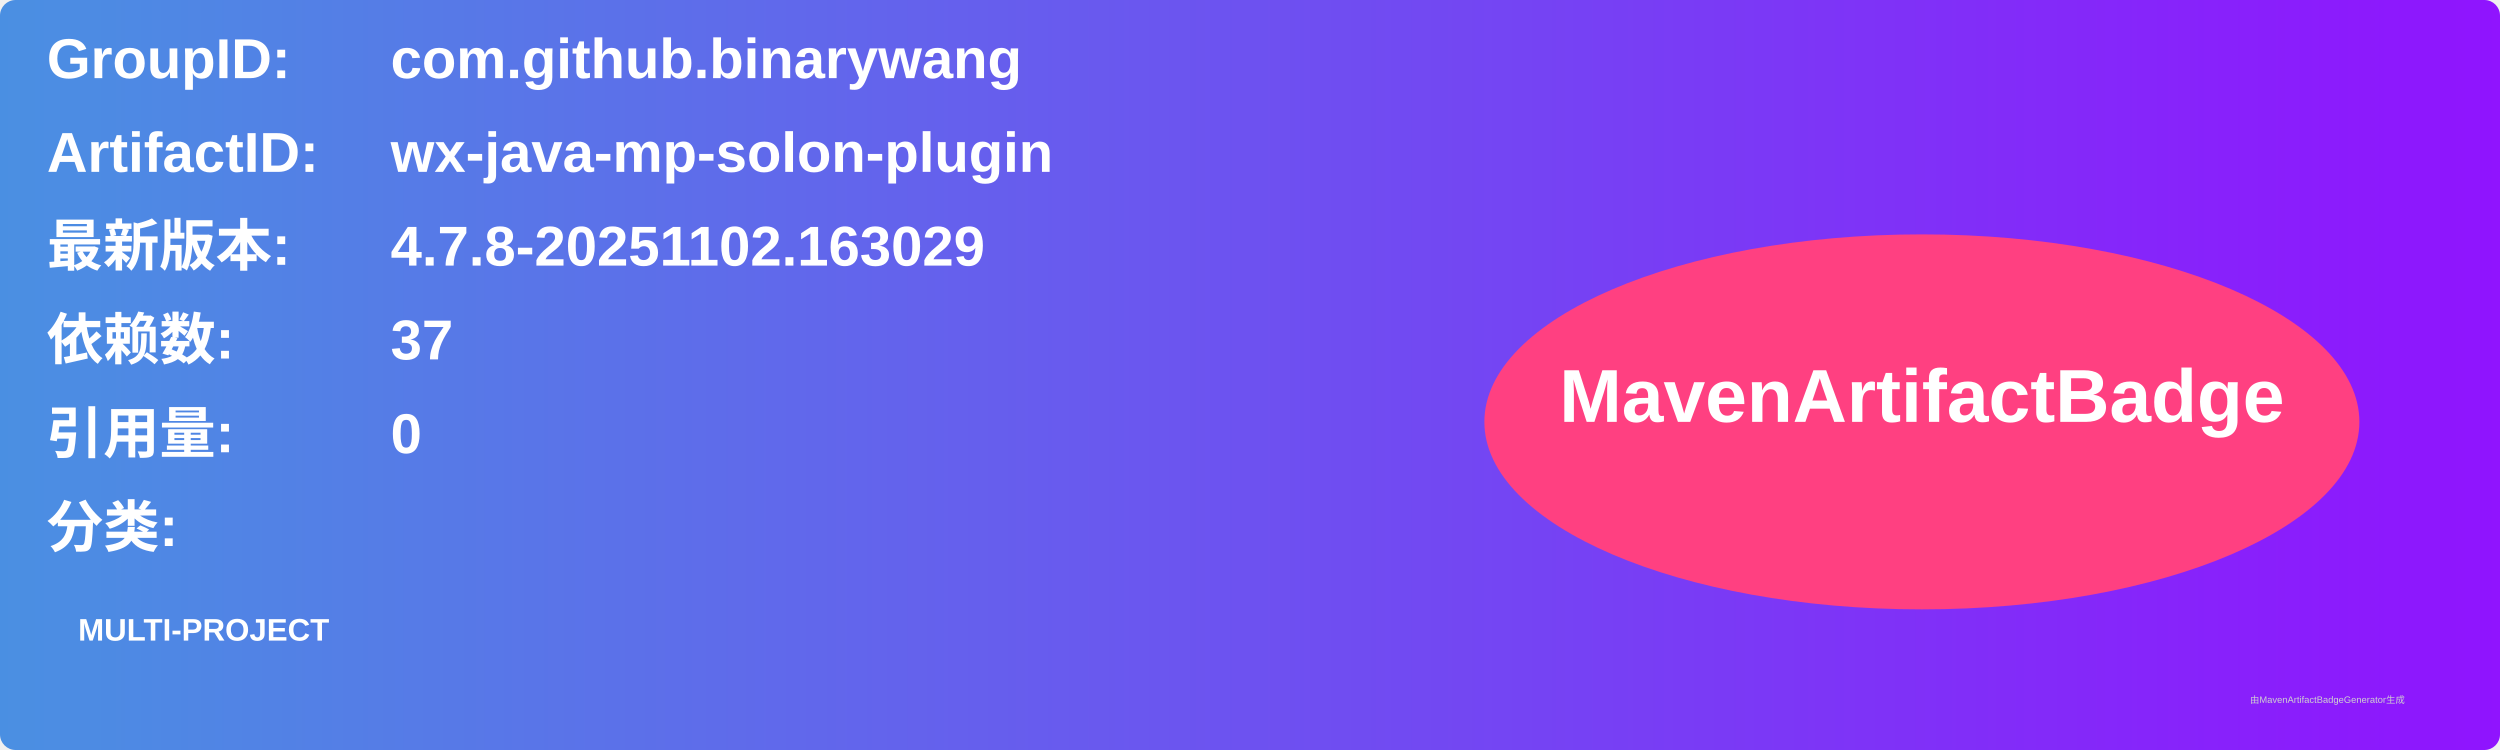
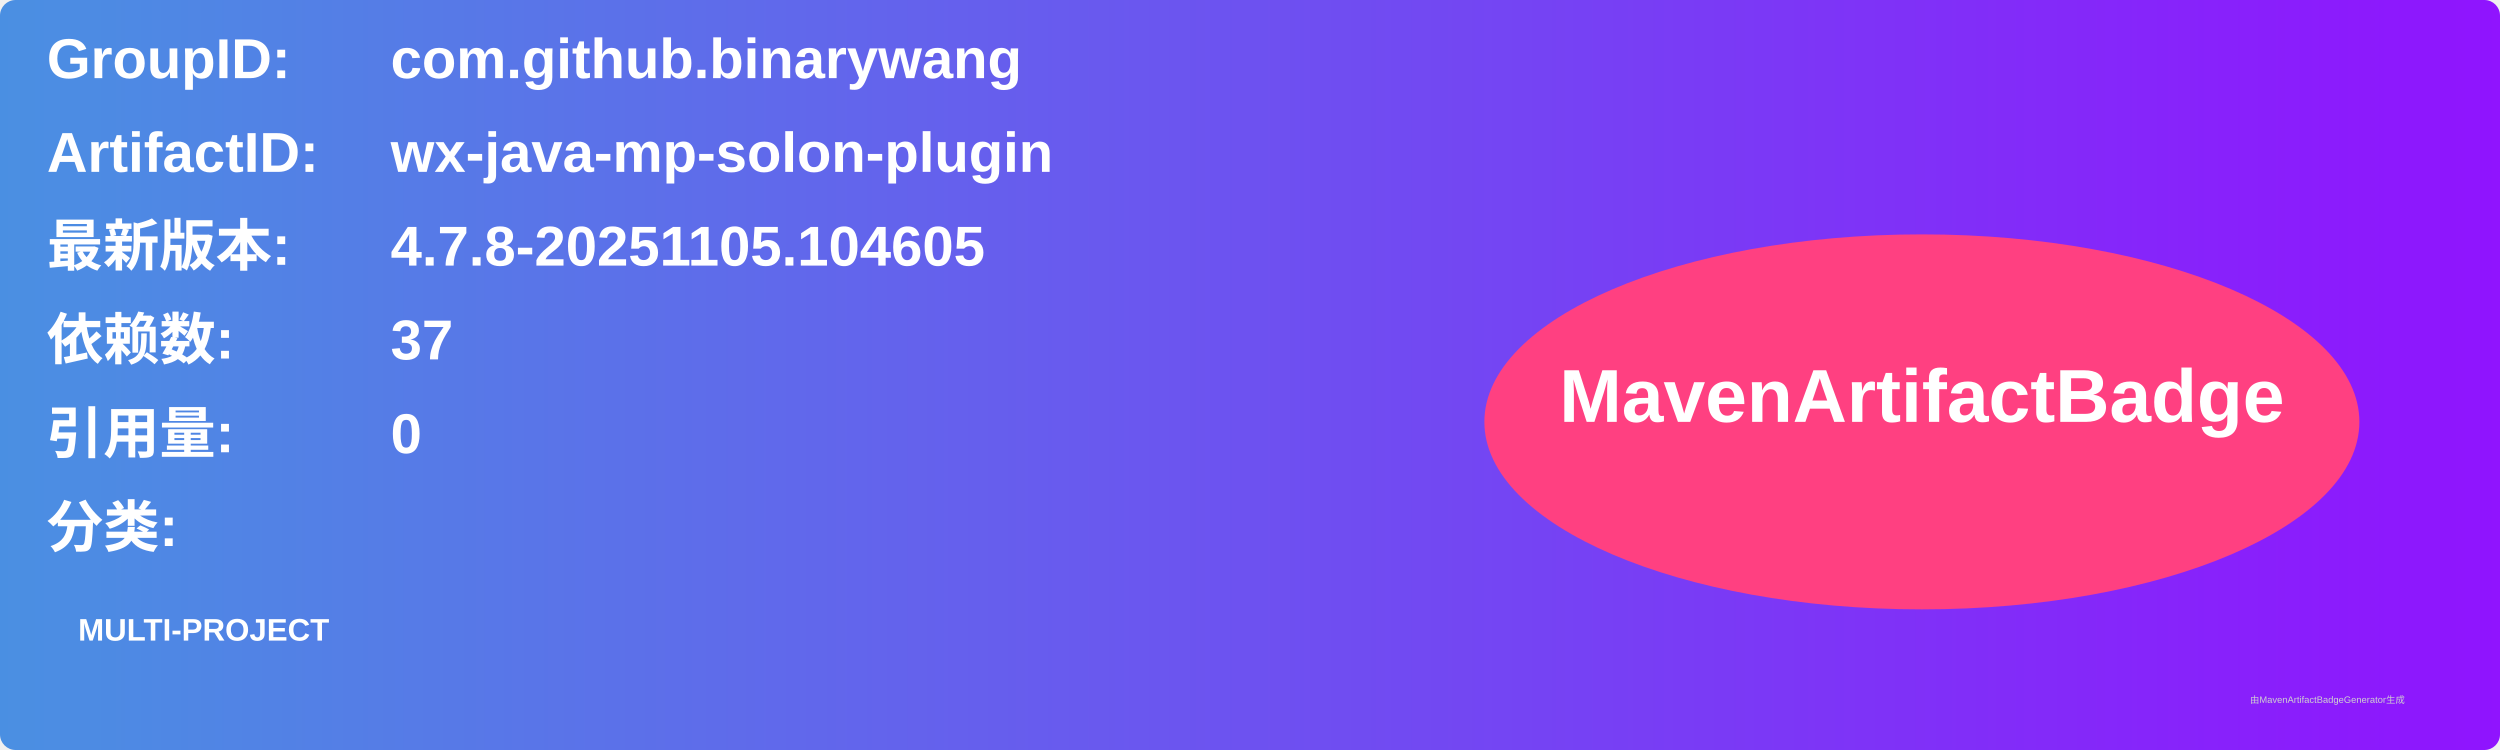
<svg xmlns="http://www.w3.org/2000/svg" width="800" height="240" viewBox="0 0 800 240">
  <linearGradient id="grad" x1="0%" y1="0%" x2="100%" y2="0%">
    <stop offset="0%" stop-color="#4a90e2" />
    <stop offset="100%" stop-color="#9013fe" />
  </linearGradient>
  <rect width="100%" height="100%" rx="5" ry="5" fill="url(#grad)" />
  <g transform="translate(15, 15)">
    <text x="0" y="10" font-family="Arial" font-size="18" fill="white" font-weight="bold" width="260">GroupID:</text>
    <text x="110" y="10" font-family="Arial" font-size="18" fill="white" font-weight="bold" width="460">com.github.binarywang</text>
    <text x="0" y="40" font-family="Arial" font-size="18" fill="white" font-weight="bold" width="260">ArtifactID:</text>
    <text x="110" y="40" font-family="Arial" font-size="18" fill="white" font-weight="bold" width="460">wx-java-mp-solon-plugin</text>
    <text x="0" y="70" font-family="Arial" font-size="18" fill="white" font-weight="bold">最新版本:</text>
    <text x="110" y="70" font-family="Arial" font-size="18" fill="white" font-weight="bold">
-       <tspan font-weight="bold">4.7.8-20251102.163029</tspan>
+       <tspan font-weight="bold">4.7.8-20251105.104605</tspan>
    </text>
    <text x="0" y="100" font-family="Arial" font-size="18" fill="white" font-weight="bold">依赖数: </text>
    <text x="110" y="100" font-family="Arial" font-size="18" fill="white">
      <tspan font-weight="bold">37</tspan>
    </text>
    <text x="0" y="130" font-family="Arial" font-size="18" fill="white" font-weight="bold">引用量: </text>
    <text x="110" y="130" font-family="Arial" font-size="18" fill="white">
      <tspan font-weight="bold">0</tspan>
    </text>
    <text x="0" y="160" font-family="Arial" font-size="18" fill="white" font-weight="bold">分类:</text>
    <text x="10" y="190" font-family="Arial" font-size="10" fill="white">
      <tspan font-weight="bold">MULTI-PROJECT</tspan>
    </text>
    <ellipse cx="600" cy="120" rx="140" ry="60" fill="#ff4081" />
    <text x="600" y="120" text-anchor="middle" font-family="Arial" font-size="24" fill="white" font-weight="bold">MavenArtifactBadge</text>
  </g>
  <text x="720" y="225" font-family="Arial" font-size="3" fill="#d0d0d0">由MavenArtifactBadgeGenerator生成</text>
</svg>
